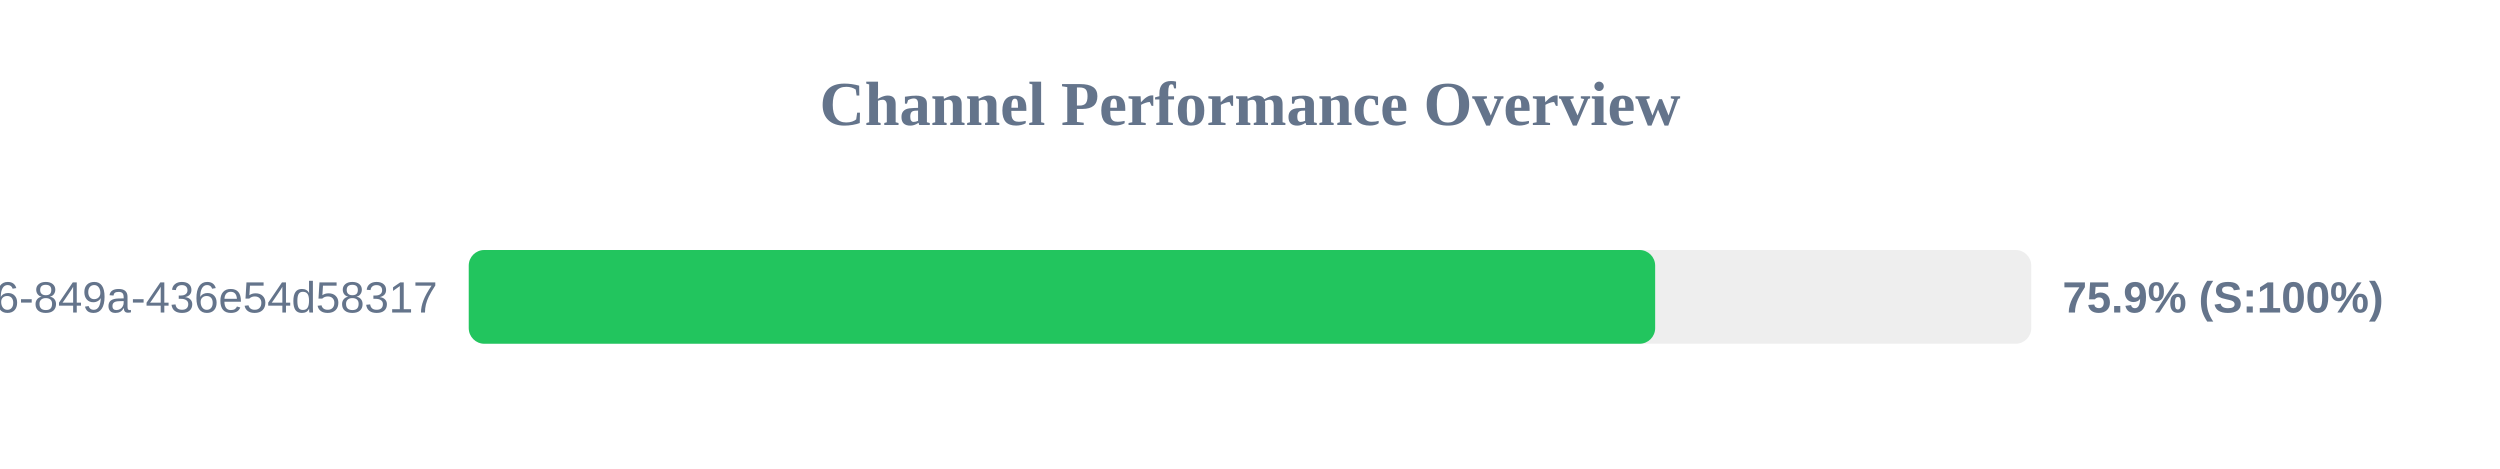
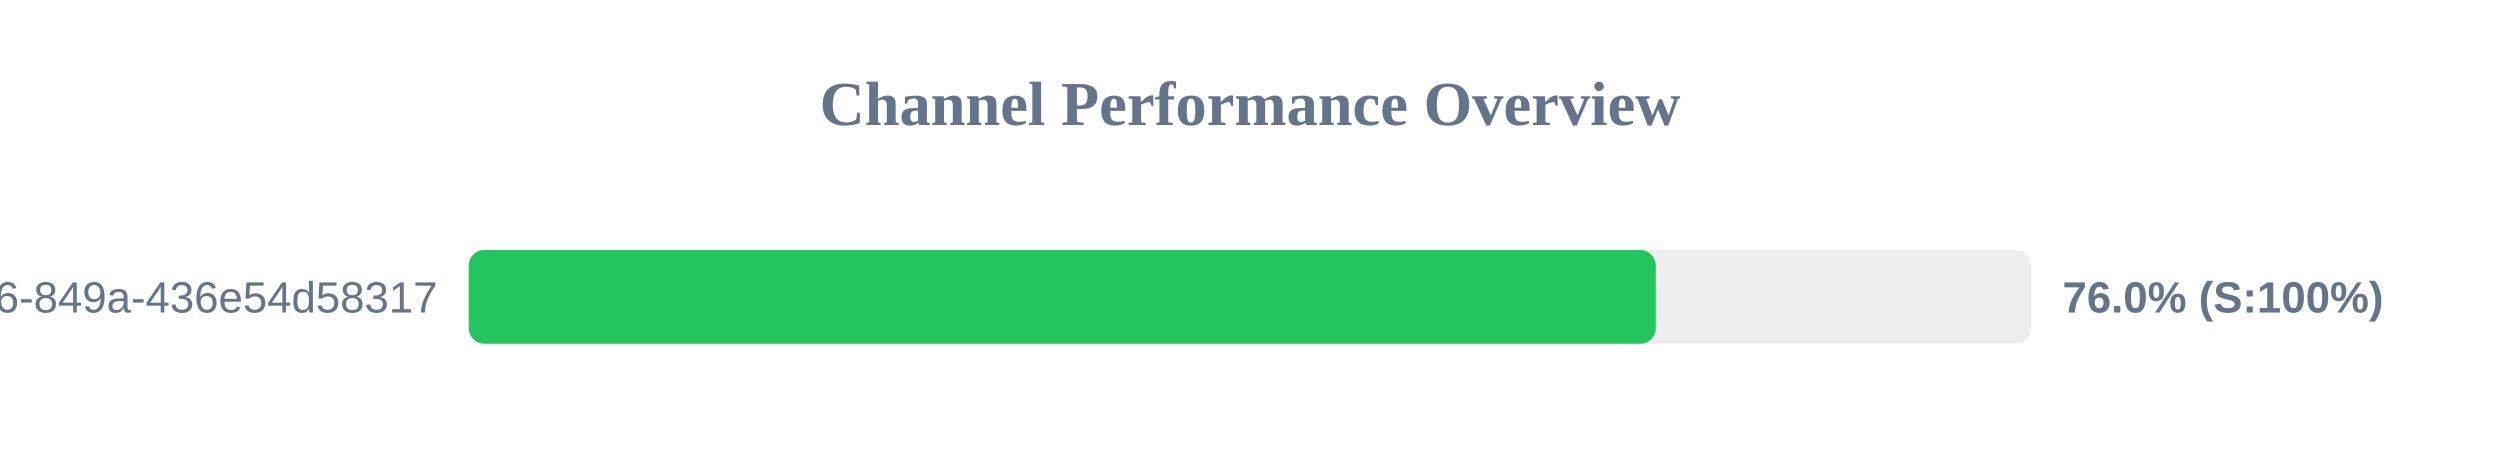
<svg xmlns="http://www.w3.org/2000/svg" width="800" height="150" version="1.1">
  <style>
        .row { font: 14px Arial; fill: #64748b; }
        .score { font: bold 14px Arial; fill: #64748b; }
    </style>
  <text x="400" y="40" text-anchor="middle" font-size="20px" font-weight="bold" fill="#64748b">Channel Performance Overview</text>
  <rect x="150" y="80" width="500" height="30" fill="#eee" rx="5" />
-   <rect x="150" y="80" width="379.65" height="30" fill="#22c55e" rx="5" />
+   <rect x="150" y="80" width="379.85" height="30" fill="#22c55e" rx="5" />
  <text x="140" y="100" text-anchor="end" class="row">?uuid=29fbd51f-03c8-4d76-849a-436e54d58317</text>
-   <text x="660" y="100" text-anchor="start" class="score">75.9% (S:100%)</text>
+   <text x="660" y="100" text-anchor="start" class="score">76.0% (S:100%)</text>
</svg>
